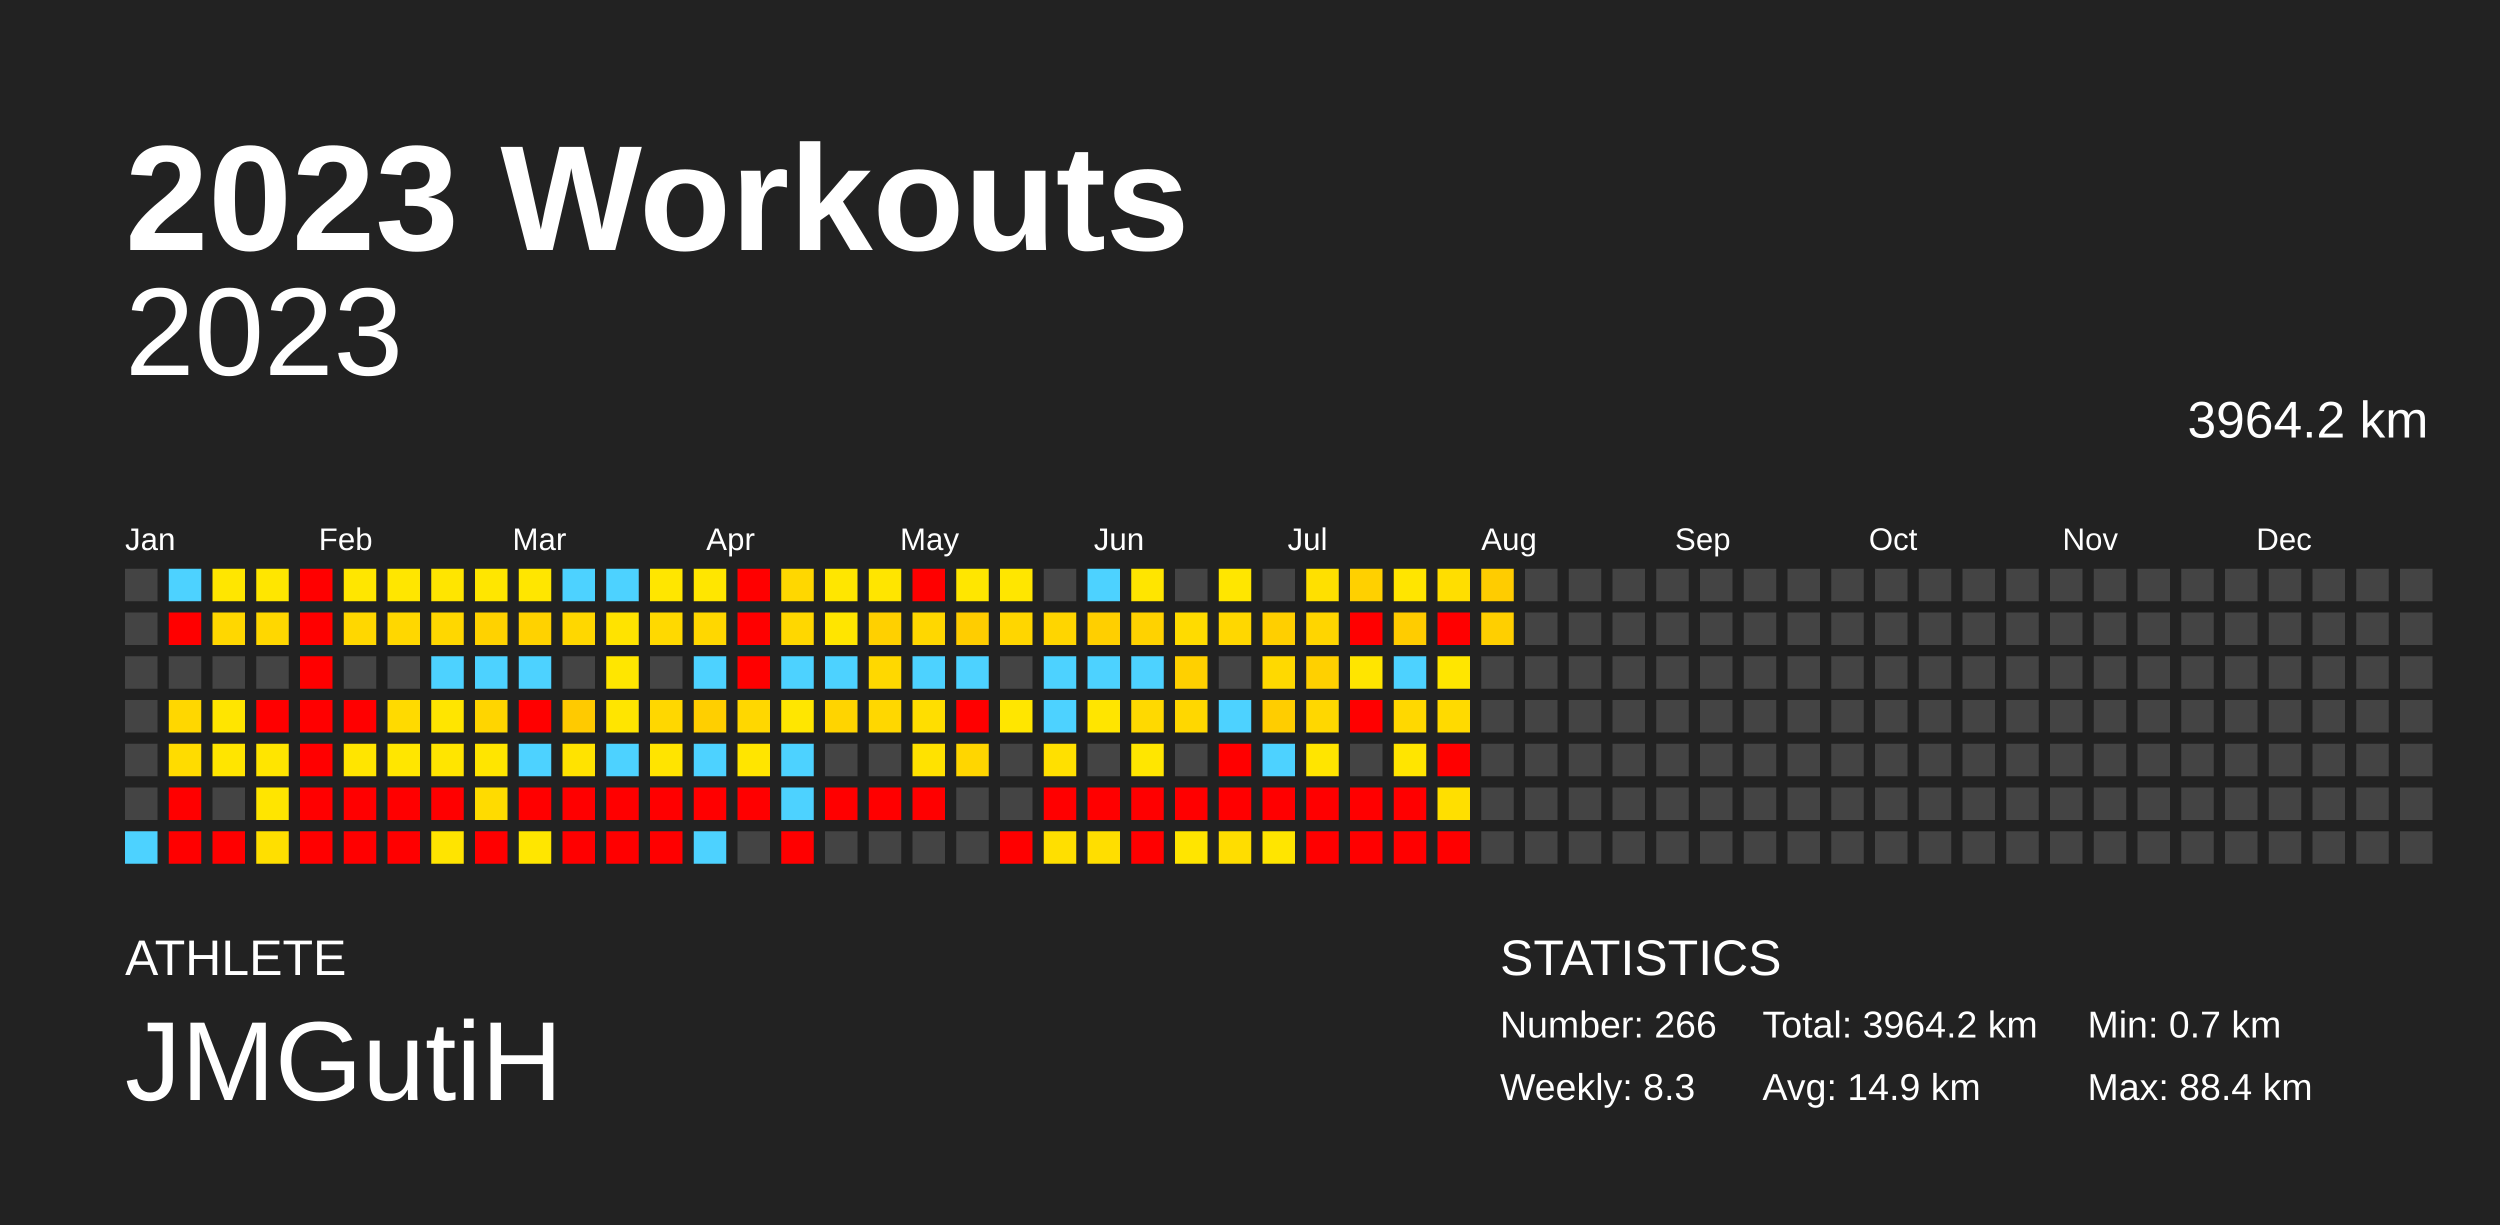
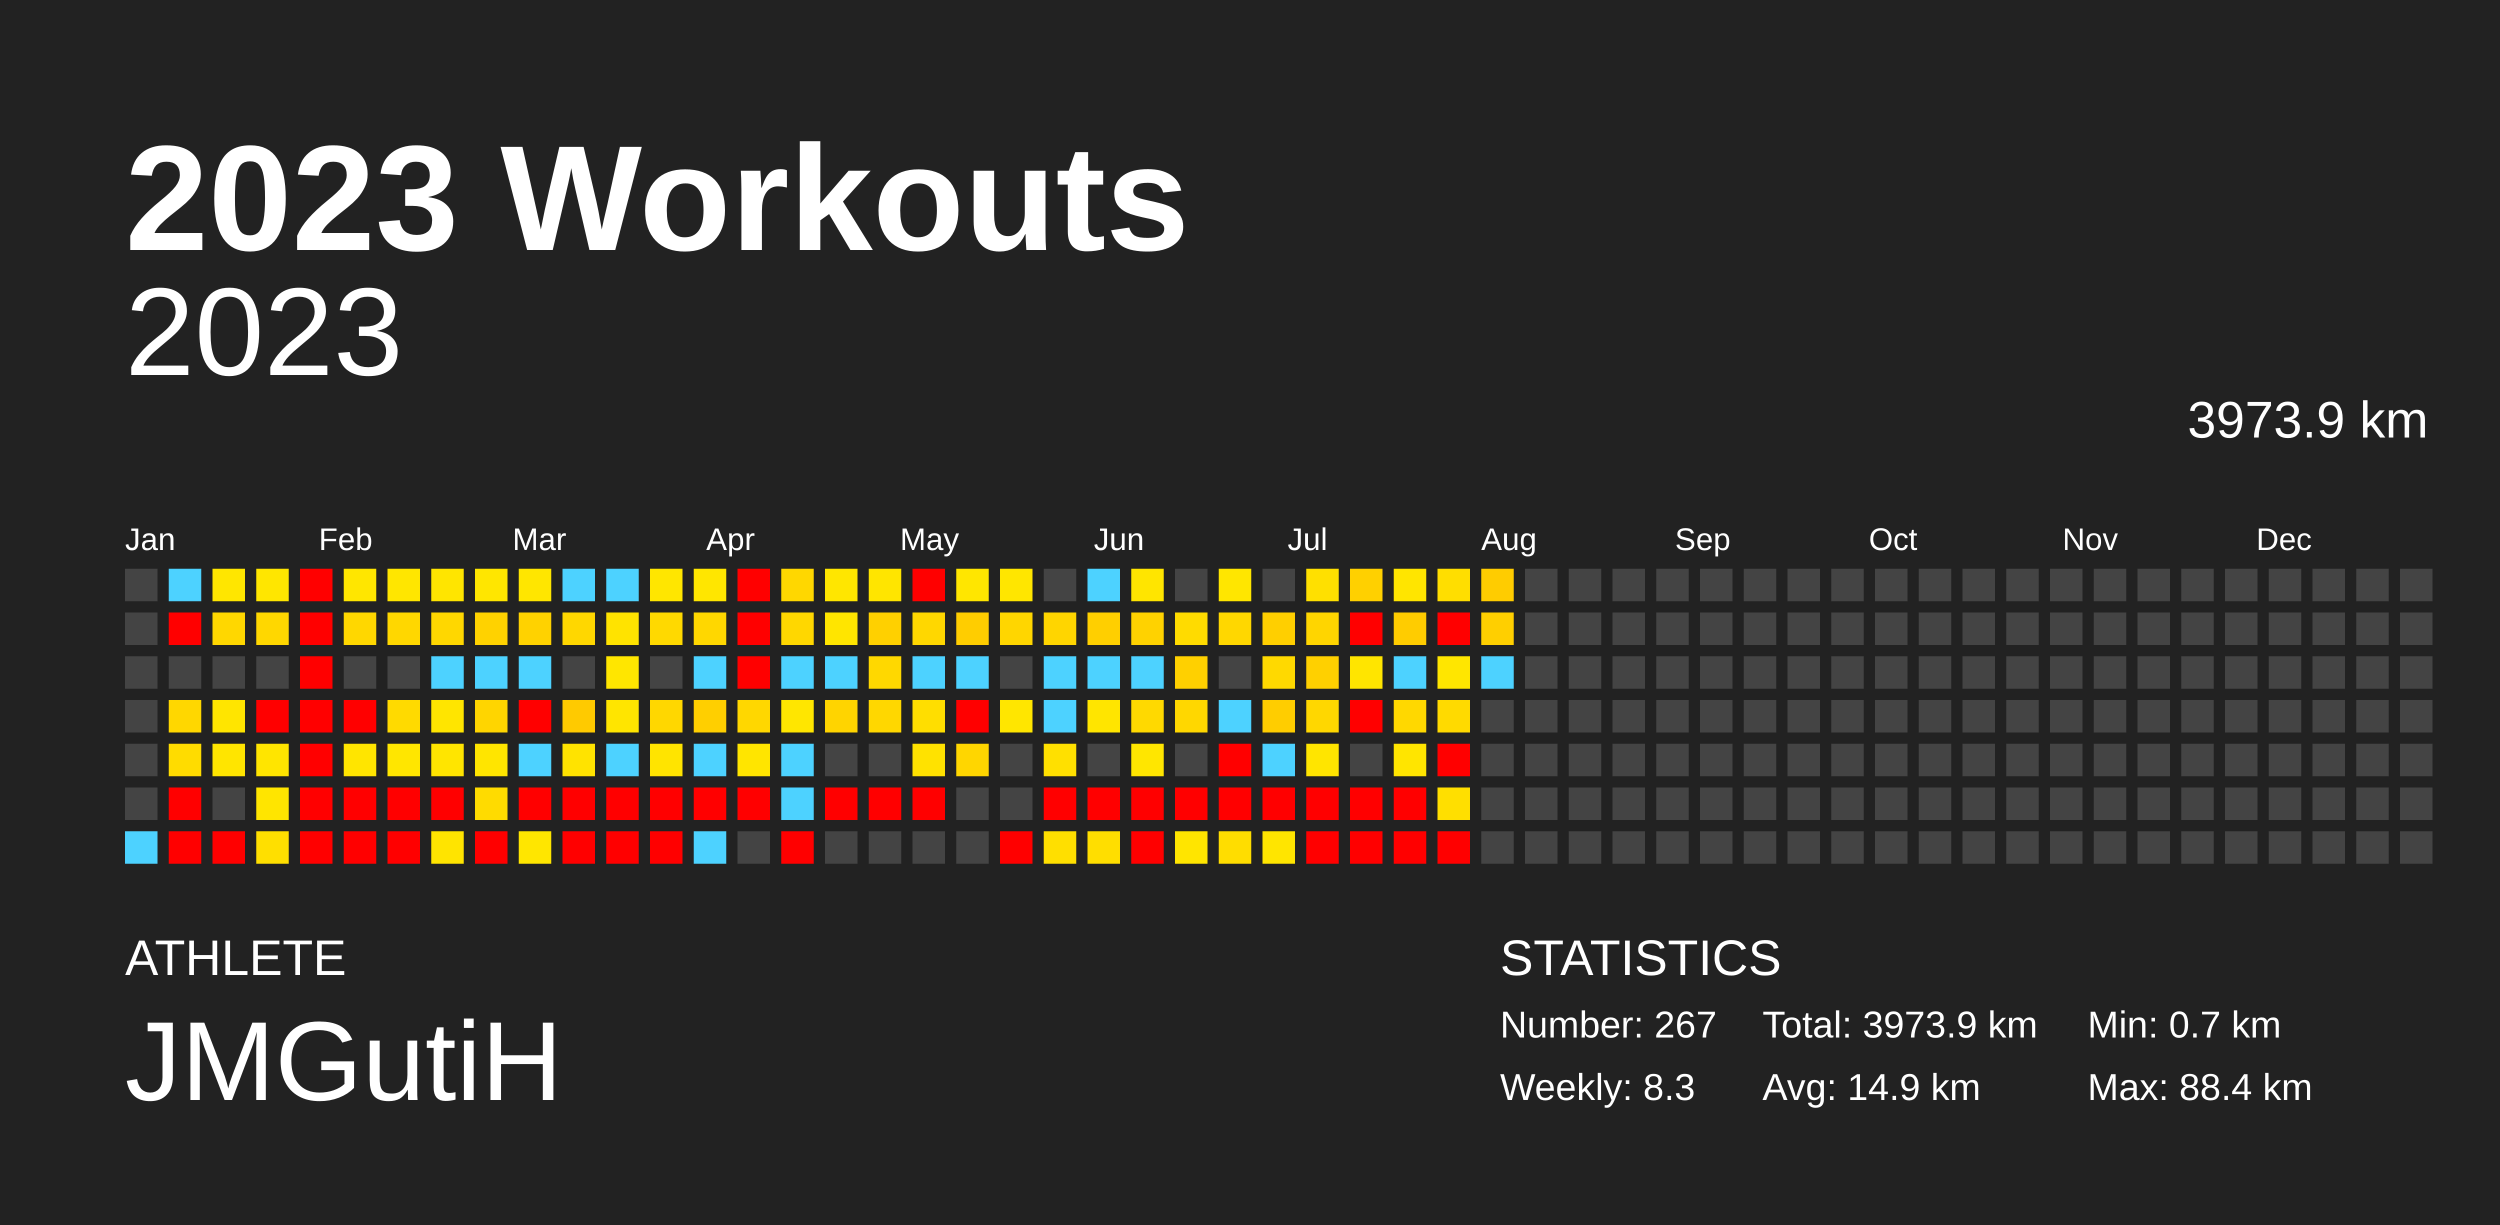
<svg xmlns="http://www.w3.org/2000/svg" baseProfile="full" height="98mm" version="1.1" viewBox="0,0,200,98" width="200mm">
  <defs />
  <rect fill="#222222" height="98" width="200" x="0" y="0" />
  <text fill="#FFFFFF" style="font-size:12px; font-family:Arial; font-weight:bold;" x="10" y="20">2023 Workouts</text>
  <text fill="#FFFFFF" style="font-size:4px; font-family:Arial" x="10" y="78">ATHLETE</text>
  <text fill="#FFFFFF" style="font-size:9px; font-family:Arial" x="10" y="88">JMGutiH</text>
  <text fill="#FFFFFF" style="font-size:4px; font-family:Arial" x="120" y="78">STATISTICS</text>
-   <text fill="#FFFFFF" style="font-size:3px; font-family:Arial" x="120" y="83">Number: 266</text>
+   <text fill="#FFFFFF" style="font-size:3px; font-family:Arial" x="120" y="83">Number: 267</text>
  <text fill="#FFFFFF" style="font-size:3px; font-family:Arial" x="120" y="88">Weekly: 8.3</text>
-   <text fill="#FFFFFF" style="font-size:3px; font-family:Arial" x="141" y="83">Total: 3964.2 km</text>
+   <text fill="#FFFFFF" style="font-size:3px; font-family:Arial" x="141" y="83">Total: 3973.9 km</text>
  <text fill="#FFFFFF" style="font-size:3px; font-family:Arial" x="141" y="88">Avg: 14.9 km</text>
  <text fill="#FFFFFF" style="font-size:3px; font-family:Arial" x="167" y="83">Min: 0.7 km</text>
  <text fill="#FFFFFF" style="font-size:3px; font-family:Arial" x="167" y="88">Max: 88.4 km</text>
  <text alignment-baseline="hanging" fill="#FFFFFF" style="font-size:10.0px; font-family:Arial;" x="10" y="30">2023</text>
-   <text alignment-baseline="hanging" fill="#FFFFFF" style="font-size:4.125px; font-family:Arial;" x="175" y="35">3964.2 km</text>
+   <text alignment-baseline="hanging" fill="#FFFFFF" style="font-size:4.125px; font-family:Arial;" x="175" y="35">3973.9 km</text>
  <text fill="#FFFFFF" style="font-size:2.5px; font-family:Arial" x="10.0" y="44">Jan</text>
  <text fill="#FFFFFF" style="font-size:2.5px; font-family:Arial" x="25.5" y="44">Feb</text>
  <text fill="#FFFFFF" style="font-size:2.5px; font-family:Arial" x="41.0" y="44">Mar</text>
  <text fill="#FFFFFF" style="font-size:2.5px; font-family:Arial" x="56.5" y="44">Apr</text>
  <text fill="#FFFFFF" style="font-size:2.5px; font-family:Arial" x="72.0" y="44">May</text>
  <text fill="#FFFFFF" style="font-size:2.5px; font-family:Arial" x="87.5" y="44">Jun</text>
  <text fill="#FFFFFF" style="font-size:2.5px; font-family:Arial" x="103.0" y="44">Jul</text>
  <text fill="#FFFFFF" style="font-size:2.5px; font-family:Arial" x="118.5" y="44">Aug</text>
  <text fill="#FFFFFF" style="font-size:2.5px; font-family:Arial" x="134.0" y="44">Sep</text>
  <text fill="#FFFFFF" style="font-size:2.5px; font-family:Arial" x="149.5" y="44">Oct</text>
  <text fill="#FFFFFF" style="font-size:2.5px; font-family:Arial" x="165.0" y="44">Nov</text>
  <text fill="#FFFFFF" style="font-size:2.5px; font-family:Arial" x="180.5" y="44">Dec</text>
  <rect fill="#444444" height="2.6" width="2.6" x="10.0" y="45.5" />
  <rect fill="#444444" height="2.6" width="2.6" x="10.0" y="49.0" />
  <rect fill="#444444" height="2.6" width="2.6" x="10.0" y="52.5" />
  <rect fill="#444444" height="2.6" width="2.6" x="10.0" y="56.0" />
  <rect fill="#444444" height="2.6" width="2.6" x="10.0" y="59.5" />
  <rect fill="#444444" height="2.6" width="2.6" x="10.0" y="63.0" />
  <rect fill="#4dd2ff" height="2.6" width="2.6" x="10.0" y="66.5" />
  <rect fill="#4dd2ff" height="2.6" width="2.6" x="13.5" y="45.5" />
  <rect fill="red" height="2.6" width="2.6" x="13.5" y="49.0" />
  <rect fill="#444444" height="2.6" width="2.6" x="13.5" y="52.5" />
  <rect fill="#ffd700" height="2.6" width="2.6" x="13.5" y="56.0" />
  <rect fill="#ffdc00" height="2.6" width="2.6" x="13.5" y="59.5" />
  <rect fill="red" height="2.6" width="2.6" x="13.5" y="63.0" />
  <rect fill="red" height="2.6" width="2.6" x="13.5" y="66.5" />
  <rect fill="#ffe600" height="2.6" width="2.6" x="17.0" y="45.5" />
  <rect fill="#ffd700" height="2.6" width="2.6" x="17.0" y="49.0" />
  <rect fill="#444444" height="2.6" width="2.6" x="17.0" y="52.5" />
  <rect fill="#ffe500" height="2.6" width="2.6" x="17.0" y="56.0" />
  <rect fill="#ffe500" height="2.6" width="2.6" x="17.0" y="59.5" />
  <rect fill="#444444" height="2.6" width="2.6" x="17.0" y="63.0" />
  <rect fill="red" height="2.6" width="2.6" x="17.0" y="66.5" />
  <rect fill="#ffe600" height="2.6" width="2.6" x="20.5" y="45.5" />
  <rect fill="#ffd700" height="2.6" width="2.6" x="20.5" y="49.0" />
  <rect fill="#444444" height="2.6" width="2.6" x="20.5" y="52.5" />
  <rect fill="red" height="2.6" width="2.6" x="20.5" y="56.0" />
  <rect fill="#ffe500" height="2.6" width="2.6" x="20.5" y="59.5" />
  <rect fill="#ffe500" height="2.6" width="2.6" x="20.5" y="63.0" />
  <rect fill="#ffdf00" height="2.6" width="2.6" x="20.5" y="66.5" />
  <rect fill="red" height="2.6" width="2.6" x="24.0" y="45.5" />
  <rect fill="red" height="2.6" width="2.6" x="24.0" y="49.0" />
  <rect fill="red" height="2.6" width="2.6" x="24.0" y="52.5" />
  <rect fill="red" height="2.6" width="2.6" x="24.0" y="56.0" />
  <rect fill="red" height="2.6" width="2.6" x="24.0" y="59.5" />
  <rect fill="red" height="2.6" width="2.6" x="24.0" y="63.0" />
  <rect fill="red" height="2.6" width="2.6" x="24.0" y="66.5" />
  <rect fill="#ffe600" height="2.6" width="2.6" x="27.5" y="45.5" />
  <rect fill="#ffd700" height="2.6" width="2.6" x="27.5" y="49.0" />
  <rect fill="#444444" height="2.6" width="2.6" x="27.5" y="52.5" />
  <rect fill="red" height="2.6" width="2.6" x="27.5" y="56.0" />
  <rect fill="#ffe500" height="2.6" width="2.6" x="27.5" y="59.5" />
  <rect fill="red" height="2.6" width="2.6" x="27.5" y="63.0" />
  <rect fill="red" height="2.6" width="2.6" x="27.5" y="66.5" />
  <rect fill="#ffe600" height="2.6" width="2.6" x="31.0" y="45.5" />
  <rect fill="#ffd700" height="2.6" width="2.6" x="31.0" y="49.0" />
  <rect fill="#444444" height="2.6" width="2.6" x="31.0" y="52.5" />
  <rect fill="#ffda00" height="2.6" width="2.6" x="31.0" y="56.0" />
  <rect fill="#ffe600" height="2.6" width="2.6" x="31.0" y="59.5" />
  <rect fill="red" height="2.6" width="2.6" x="31.0" y="63.0" />
  <rect fill="red" height="2.6" width="2.6" x="31.0" y="66.5" />
  <rect fill="#ffe500" height="2.6" width="2.6" x="34.5" y="45.5" />
  <rect fill="#ffd700" height="2.6" width="2.6" x="34.5" y="49.0" />
  <rect fill="#4dd2ff" height="2.6" width="2.6" x="34.5" y="52.5" />
  <rect fill="#ffe500" height="2.6" width="2.6" x="34.5" y="56.0" />
  <rect fill="#ffe500" height="2.6" width="2.6" x="34.5" y="59.5" />
  <rect fill="red" height="2.6" width="2.6" x="34.5" y="63.0" />
  <rect fill="#ffe400" height="2.6" width="2.6" x="34.5" y="66.5" />
  <rect fill="#ffe600" height="2.6" width="2.6" x="38.0" y="45.5" />
  <rect fill="#ffd200" height="2.6" width="2.6" x="38.0" y="49.0" />
  <rect fill="#4dd2ff" height="2.6" width="2.6" x="38.0" y="52.5" />
  <rect fill="#ffd500" height="2.6" width="2.6" x="38.0" y="56.0" />
  <rect fill="#ffe500" height="2.6" width="2.6" x="38.0" y="59.5" />
  <rect fill="#ffdb00" height="2.6" width="2.6" x="38.0" y="63.0" />
  <rect fill="red" height="2.6" width="2.6" x="38.0" y="66.5" />
  <rect fill="#ffe600" height="2.6" width="2.6" x="41.5" y="45.5" />
  <rect fill="#ffd200" height="2.6" width="2.6" x="41.5" y="49.0" />
  <rect fill="#4dd2ff" height="2.6" width="2.6" x="41.5" y="52.5" />
  <rect fill="red" height="2.6" width="2.6" x="41.5" y="56.0" />
  <rect fill="#4dd2ff" height="2.6" width="2.6" x="41.5" y="59.5" />
  <rect fill="red" height="2.6" width="2.6" x="41.5" y="63.0" />
  <rect fill="#ffe600" height="2.6" width="2.6" x="41.5" y="66.5" />
  <rect fill="#4dd2ff" height="2.6" width="2.6" x="45.0" y="45.5" />
  <rect fill="#ffd700" height="2.6" width="2.6" x="45.0" y="49.0" />
  <rect fill="#444444" height="2.6" width="2.6" x="45.0" y="52.5" />
  <rect fill="#ffca00" height="2.6" width="2.6" x="45.0" y="56.0" />
  <rect fill="#ffe300" height="2.6" width="2.6" x="45.0" y="59.5" />
  <rect fill="red" height="2.6" width="2.6" x="45.0" y="63.0" />
  <rect fill="red" height="2.6" width="2.6" x="45.0" y="66.5" />
  <rect fill="#4dd2ff" height="2.6" width="2.6" x="48.5" y="45.5" />
  <rect fill="#ffe300" height="2.6" width="2.6" x="48.5" y="49.0" />
  <rect fill="#ffe600" height="2.6" width="2.6" x="48.5" y="52.5" />
  <rect fill="#ffe500" height="2.6" width="2.6" x="48.5" y="56.0" />
  <rect fill="#4dd2ff" height="2.6" width="2.6" x="48.5" y="59.5" />
  <rect fill="red" height="2.6" width="2.6" x="48.5" y="63.0" />
  <rect fill="red" height="2.6" width="2.6" x="48.5" y="66.5" />
  <rect fill="#ffe600" height="2.6" width="2.6" x="52.0" y="45.5" />
  <rect fill="#ffd900" height="2.6" width="2.6" x="52.0" y="49.0" />
  <rect fill="#444444" height="2.6" width="2.6" x="52.0" y="52.5" />
  <rect fill="#ffd700" height="2.6" width="2.6" x="52.0" y="56.0" />
  <rect fill="#ffe400" height="2.6" width="2.6" x="52.0" y="59.5" />
  <rect fill="red" height="2.6" width="2.6" x="52.0" y="63.0" />
  <rect fill="red" height="2.6" width="2.6" x="52.0" y="66.5" />
  <rect fill="#ffe600" height="2.6" width="2.6" x="55.5" y="45.5" />
  <rect fill="#ffd700" height="2.6" width="2.6" x="55.5" y="49.0" />
  <rect fill="#4dd2ff" height="2.6" width="2.6" x="55.5" y="52.5" />
  <rect fill="#ffcf00" height="2.6" width="2.6" x="55.5" y="56.0" />
  <rect fill="#4dd2ff" height="2.6" width="2.6" x="55.5" y="59.5" />
  <rect fill="red" height="2.6" width="2.6" x="55.5" y="63.0" />
  <rect fill="#4dd2ff" height="2.6" width="2.6" x="55.5" y="66.5" />
  <rect fill="red" height="2.6" width="2.6" x="59.0" y="45.5" />
  <rect fill="red" height="2.6" width="2.6" x="59.0" y="49.0" />
  <rect fill="red" height="2.6" width="2.6" x="59.0" y="52.5" />
  <rect fill="#ffd700" height="2.6" width="2.6" x="59.0" y="56.0" />
  <rect fill="#ffe500" height="2.6" width="2.6" x="59.0" y="59.5" />
  <rect fill="red" height="2.6" width="2.6" x="59.0" y="63.0" />
  <rect fill="#444444" height="2.6" width="2.6" x="59.0" y="66.5" />
  <rect fill="#ffd700" height="2.6" width="2.6" x="62.5" y="45.5" />
  <rect fill="#ffd700" height="2.6" width="2.6" x="62.5" y="49.0" />
  <rect fill="#4dd2ff" height="2.6" width="2.6" x="62.5" y="52.5" />
  <rect fill="#ffe600" height="2.6" width="2.6" x="62.5" y="56.0" />
  <rect fill="#4dd2ff" height="2.6" width="2.6" x="62.5" y="59.5" />
  <rect fill="#4dd2ff" height="2.6" width="2.6" x="62.5" y="63.0" />
  <rect fill="red" height="2.6" width="2.6" x="62.5" y="66.5" />
  <rect fill="#ffe600" height="2.6" width="2.6" x="66.0" y="45.5" />
  <rect fill="#ffe500" height="2.6" width="2.6" x="66.0" y="49.0" />
  <rect fill="#4dd2ff" height="2.6" width="2.6" x="66.0" y="52.5" />
  <rect fill="#ffd400" height="2.6" width="2.6" x="66.0" y="56.0" />
  <rect fill="#444444" height="2.6" width="2.6" x="66.0" y="59.5" />
  <rect fill="red" height="2.6" width="2.6" x="66.0" y="63.0" />
  <rect fill="#444444" height="2.6" width="2.6" x="66.0" y="66.5" />
  <rect fill="#ffe500" height="2.6" width="2.6" x="69.5" y="45.5" />
  <rect fill="#ffd000" height="2.6" width="2.6" x="69.5" y="49.0" />
  <rect fill="#ffd800" height="2.6" width="2.6" x="69.5" y="52.5" />
  <rect fill="#ffd700" height="2.6" width="2.6" x="69.5" y="56.0" />
  <rect fill="#444444" height="2.6" width="2.6" x="69.5" y="59.5" />
  <rect fill="red" height="2.6" width="2.6" x="69.5" y="63.0" />
  <rect fill="#444444" height="2.6" width="2.6" x="69.5" y="66.5" />
  <rect fill="red" height="2.6" width="2.6" x="73.0" y="45.5" />
  <rect fill="#ffd700" height="2.6" width="2.6" x="73.0" y="49.0" />
  <rect fill="#4dd2ff" height="2.6" width="2.6" x="73.0" y="52.5" />
  <rect fill="#ffde00" height="2.6" width="2.6" x="73.0" y="56.0" />
  <rect fill="#ffe200" height="2.6" width="2.6" x="73.0" y="59.5" />
  <rect fill="red" height="2.6" width="2.6" x="73.0" y="63.0" />
  <rect fill="#444444" height="2.6" width="2.6" x="73.0" y="66.5" />
  <rect fill="#ffe600" height="2.6" width="2.6" x="76.5" y="45.5" />
  <rect fill="#ffcd00" height="2.6" width="2.6" x="76.5" y="49.0" />
  <rect fill="#4dd2ff" height="2.6" width="2.6" x="76.5" y="52.5" />
  <rect fill="red" height="2.6" width="2.6" x="76.5" y="56.0" />
  <rect fill="#ffd600" height="2.6" width="2.6" x="76.5" y="59.5" />
  <rect fill="#444444" height="2.6" width="2.6" x="76.5" y="63.0" />
  <rect fill="#444444" height="2.6" width="2.6" x="76.5" y="66.5" />
  <rect fill="#ffe600" height="2.6" width="2.6" x="80.0" y="45.5" />
  <rect fill="#ffd600" height="2.6" width="2.6" x="80.0" y="49.0" />
  <rect fill="#444444" height="2.6" width="2.6" x="80.0" y="52.5" />
  <rect fill="#ffe600" height="2.6" width="2.6" x="80.0" y="56.0" />
  <rect fill="#444444" height="2.6" width="2.6" x="80.0" y="59.5" />
  <rect fill="#444444" height="2.6" width="2.6" x="80.0" y="63.0" />
  <rect fill="red" height="2.6" width="2.6" x="80.0" y="66.5" />
  <rect fill="#444444" height="2.6" width="2.6" x="83.5" y="45.5" />
  <rect fill="#ffd500" height="2.6" width="2.6" x="83.5" y="49.0" />
  <rect fill="#4dd2ff" height="2.6" width="2.6" x="83.5" y="52.5" />
  <rect fill="#4dd2ff" height="2.6" width="2.6" x="83.5" y="56.0" />
  <rect fill="#ffe000" height="2.6" width="2.6" x="83.5" y="59.5" />
  <rect fill="red" height="2.6" width="2.6" x="83.5" y="63.0" />
  <rect fill="#ffdf00" height="2.6" width="2.6" x="83.5" y="66.5" />
  <rect fill="#4dd2ff" height="2.6" width="2.6" x="87.0" y="45.5" />
  <rect fill="#ffcf00" height="2.6" width="2.6" x="87.0" y="49.0" />
  <rect fill="#4dd2ff" height="2.6" width="2.6" x="87.0" y="52.5" />
  <rect fill="#ffe500" height="2.6" width="2.6" x="87.0" y="56.0" />
  <rect fill="#444444" height="2.6" width="2.6" x="87.0" y="59.5" />
  <rect fill="red" height="2.6" width="2.6" x="87.0" y="63.0" />
  <rect fill="#ffde00" height="2.6" width="2.6" x="87.0" y="66.5" />
  <rect fill="#ffe500" height="2.6" width="2.6" x="90.5" y="45.5" />
  <rect fill="#ffd200" height="2.6" width="2.6" x="90.5" y="49.0" />
  <rect fill="#4dd2ff" height="2.6" width="2.6" x="90.5" y="52.5" />
  <rect fill="#ffd900" height="2.6" width="2.6" x="90.5" y="56.0" />
  <rect fill="#ffe600" height="2.6" width="2.6" x="90.5" y="59.5" />
  <rect fill="red" height="2.6" width="2.6" x="90.5" y="63.0" />
  <rect fill="red" height="2.6" width="2.6" x="90.5" y="66.5" />
  <rect fill="#444444" height="2.6" width="2.6" x="94.0" y="45.5" />
  <rect fill="#ffdb00" height="2.6" width="2.6" x="94.0" y="49.0" />
  <rect fill="#ffd000" height="2.6" width="2.6" x="94.0" y="52.5" />
  <rect fill="#ffd700" height="2.6" width="2.6" x="94.0" y="56.0" />
  <rect fill="#444444" height="2.6" width="2.6" x="94.0" y="59.5" />
  <rect fill="red" height="2.6" width="2.6" x="94.0" y="63.0" />
  <rect fill="#ffe500" height="2.6" width="2.6" x="94.0" y="66.5" />
  <rect fill="#ffe600" height="2.6" width="2.6" x="97.5" y="45.5" />
  <rect fill="#ffd700" height="2.6" width="2.6" x="97.5" y="49.0" />
  <rect fill="#444444" height="2.6" width="2.6" x="97.5" y="52.5" />
  <rect fill="#4dd2ff" height="2.6" width="2.6" x="97.5" y="56.0" />
  <rect fill="red" height="2.6" width="2.6" x="97.5" y="59.5" />
  <rect fill="red" height="2.6" width="2.6" x="97.5" y="63.0" />
  <rect fill="#ffdd00" height="2.6" width="2.6" x="97.5" y="66.5" />
  <rect fill="#444444" height="2.6" width="2.6" x="101.0" y="45.5" />
  <rect fill="#ffcf00" height="2.6" width="2.6" x="101.0" y="49.0" />
  <rect fill="#ffd900" height="2.6" width="2.6" x="101.0" y="52.5" />
  <rect fill="#ffcd00" height="2.6" width="2.6" x="101.0" y="56.0" />
  <rect fill="#4dd2ff" height="2.6" width="2.6" x="101.0" y="59.5" />
  <rect fill="red" height="2.6" width="2.6" x="101.0" y="63.0" />
  <rect fill="#ffe500" height="2.6" width="2.6" x="101.0" y="66.5" />
  <rect fill="#ffe000" height="2.6" width="2.6" x="104.5" y="45.5" />
  <rect fill="#ffd500" height="2.6" width="2.6" x="104.5" y="49.0" />
  <rect fill="#ffd000" height="2.6" width="2.6" x="104.5" y="52.5" />
  <rect fill="#ffd700" height="2.6" width="2.6" x="104.5" y="56.0" />
  <rect fill="#ffe500" height="2.6" width="2.6" x="104.5" y="59.5" />
  <rect fill="red" height="2.6" width="2.6" x="104.5" y="63.0" />
  <rect fill="red" height="2.6" width="2.6" x="104.5" y="66.5" />
  <rect fill="#ffd000" height="2.6" width="2.6" x="108.0" y="45.5" />
  <rect fill="red" height="2.6" width="2.6" x="108.0" y="49.0" />
  <rect fill="#ffe500" height="2.6" width="2.6" x="108.0" y="52.5" />
  <rect fill="red" height="2.6" width="2.6" x="108.0" y="56.0" />
  <rect fill="#444444" height="2.6" width="2.6" x="108.0" y="59.5" />
  <rect fill="red" height="2.6" width="2.6" x="108.0" y="63.0" />
  <rect fill="red" height="2.6" width="2.6" x="108.0" y="66.5" />
  <rect fill="#ffe500" height="2.6" width="2.6" x="111.5" y="45.5" />
  <rect fill="#ffcc00" height="2.6" width="2.6" x="111.5" y="49.0" />
  <rect fill="#4dd2ff" height="2.6" width="2.6" x="111.5" y="52.5" />
  <rect fill="#ffd800" height="2.6" width="2.6" x="111.5" y="56.0" />
  <rect fill="#ffe500" height="2.6" width="2.6" x="111.5" y="59.5" />
  <rect fill="red" height="2.6" width="2.6" x="111.5" y="63.0" />
  <rect fill="red" height="2.6" width="2.6" x="111.5" y="66.5" />
  <rect fill="#ffde00" height="2.6" width="2.6" x="115.0" y="45.5" />
  <rect fill="red" height="2.6" width="2.6" x="115.0" y="49.0" />
  <rect fill="#ffe600" height="2.6" width="2.6" x="115.0" y="52.5" />
  <rect fill="#ffda00" height="2.6" width="2.6" x="115.0" y="56.0" />
  <rect fill="red" height="2.6" width="2.6" x="115.0" y="59.5" />
  <rect fill="#ffdf00" height="2.6" width="2.6" x="115.0" y="63.0" />
  <rect fill="red" height="2.6" width="2.6" x="115.0" y="66.5" />
  <rect fill="#ffcc00" height="2.6" width="2.6" x="118.5" y="45.5" />
  <rect fill="#ffcf00" height="2.6" width="2.6" x="118.5" y="49.0" />
-   <rect fill="#444444" height="2.6" width="2.6" x="118.5" y="52.5" />
+   <rect fill="#4dd2ff" height="2.6" width="2.6" x="118.5" y="52.5" />
  <rect fill="#444444" height="2.6" width="2.6" x="118.5" y="56.0" />
  <rect fill="#444444" height="2.6" width="2.6" x="118.5" y="59.5" />
  <rect fill="#444444" height="2.6" width="2.6" x="118.5" y="63.0" />
  <rect fill="#444444" height="2.6" width="2.6" x="118.5" y="66.5" />
  <rect fill="#444444" height="2.6" width="2.6" x="122.0" y="45.5" />
  <rect fill="#444444" height="2.6" width="2.6" x="122.0" y="49.0" />
  <rect fill="#444444" height="2.6" width="2.6" x="122.0" y="52.5" />
  <rect fill="#444444" height="2.6" width="2.6" x="122.0" y="56.0" />
  <rect fill="#444444" height="2.6" width="2.6" x="122.0" y="59.5" />
  <rect fill="#444444" height="2.6" width="2.6" x="122.0" y="63.0" />
  <rect fill="#444444" height="2.6" width="2.6" x="122.0" y="66.5" />
  <rect fill="#444444" height="2.6" width="2.6" x="125.5" y="45.5" />
  <rect fill="#444444" height="2.6" width="2.6" x="125.5" y="49.0" />
  <rect fill="#444444" height="2.6" width="2.6" x="125.5" y="52.5" />
  <rect fill="#444444" height="2.6" width="2.6" x="125.5" y="56.0" />
  <rect fill="#444444" height="2.6" width="2.6" x="125.5" y="59.5" />
  <rect fill="#444444" height="2.6" width="2.6" x="125.5" y="63.0" />
  <rect fill="#444444" height="2.6" width="2.6" x="125.5" y="66.5" />
  <rect fill="#444444" height="2.6" width="2.6" x="129.0" y="45.5" />
  <rect fill="#444444" height="2.6" width="2.6" x="129.0" y="49.0" />
  <rect fill="#444444" height="2.6" width="2.6" x="129.0" y="52.5" />
  <rect fill="#444444" height="2.6" width="2.6" x="129.0" y="56.0" />
  <rect fill="#444444" height="2.6" width="2.6" x="129.0" y="59.5" />
  <rect fill="#444444" height="2.6" width="2.6" x="129.0" y="63.0" />
  <rect fill="#444444" height="2.6" width="2.6" x="129.0" y="66.5" />
  <rect fill="#444444" height="2.6" width="2.6" x="132.5" y="45.5" />
  <rect fill="#444444" height="2.6" width="2.6" x="132.5" y="49.0" />
  <rect fill="#444444" height="2.6" width="2.6" x="132.5" y="52.5" />
  <rect fill="#444444" height="2.6" width="2.6" x="132.5" y="56.0" />
  <rect fill="#444444" height="2.6" width="2.6" x="132.5" y="59.5" />
  <rect fill="#444444" height="2.6" width="2.6" x="132.5" y="63.0" />
  <rect fill="#444444" height="2.6" width="2.6" x="132.5" y="66.5" />
  <rect fill="#444444" height="2.6" width="2.6" x="136.0" y="45.5" />
  <rect fill="#444444" height="2.6" width="2.6" x="136.0" y="49.0" />
  <rect fill="#444444" height="2.6" width="2.6" x="136.0" y="52.5" />
  <rect fill="#444444" height="2.6" width="2.6" x="136.0" y="56.0" />
  <rect fill="#444444" height="2.6" width="2.6" x="136.0" y="59.5" />
  <rect fill="#444444" height="2.6" width="2.6" x="136.0" y="63.0" />
  <rect fill="#444444" height="2.6" width="2.6" x="136.0" y="66.5" />
  <rect fill="#444444" height="2.6" width="2.6" x="139.5" y="45.5" />
  <rect fill="#444444" height="2.6" width="2.6" x="139.5" y="49.0" />
  <rect fill="#444444" height="2.6" width="2.6" x="139.5" y="52.5" />
  <rect fill="#444444" height="2.6" width="2.6" x="139.5" y="56.0" />
  <rect fill="#444444" height="2.6" width="2.6" x="139.5" y="59.5" />
  <rect fill="#444444" height="2.6" width="2.6" x="139.5" y="63.0" />
  <rect fill="#444444" height="2.6" width="2.6" x="139.5" y="66.5" />
  <rect fill="#444444" height="2.6" width="2.6" x="143.0" y="45.5" />
  <rect fill="#444444" height="2.6" width="2.6" x="143.0" y="49.0" />
  <rect fill="#444444" height="2.6" width="2.6" x="143.0" y="52.5" />
  <rect fill="#444444" height="2.6" width="2.6" x="143.0" y="56.0" />
  <rect fill="#444444" height="2.6" width="2.6" x="143.0" y="59.5" />
  <rect fill="#444444" height="2.6" width="2.6" x="143.0" y="63.0" />
  <rect fill="#444444" height="2.6" width="2.6" x="143.0" y="66.5" />
  <rect fill="#444444" height="2.6" width="2.6" x="146.5" y="45.5" />
  <rect fill="#444444" height="2.6" width="2.6" x="146.5" y="49.0" />
  <rect fill="#444444" height="2.6" width="2.6" x="146.5" y="52.5" />
  <rect fill="#444444" height="2.6" width="2.6" x="146.5" y="56.0" />
  <rect fill="#444444" height="2.6" width="2.6" x="146.5" y="59.5" />
  <rect fill="#444444" height="2.6" width="2.6" x="146.5" y="63.0" />
  <rect fill="#444444" height="2.6" width="2.6" x="146.5" y="66.5" />
  <rect fill="#444444" height="2.6" width="2.6" x="150.0" y="45.5" />
  <rect fill="#444444" height="2.6" width="2.6" x="150.0" y="49.0" />
  <rect fill="#444444" height="2.6" width="2.6" x="150.0" y="52.5" />
  <rect fill="#444444" height="2.6" width="2.6" x="150.0" y="56.0" />
  <rect fill="#444444" height="2.6" width="2.6" x="150.0" y="59.5" />
  <rect fill="#444444" height="2.6" width="2.6" x="150.0" y="63.0" />
  <rect fill="#444444" height="2.6" width="2.6" x="150.0" y="66.5" />
  <rect fill="#444444" height="2.6" width="2.6" x="153.5" y="45.5" />
  <rect fill="#444444" height="2.6" width="2.6" x="153.5" y="49.0" />
  <rect fill="#444444" height="2.6" width="2.6" x="153.5" y="52.5" />
  <rect fill="#444444" height="2.6" width="2.6" x="153.5" y="56.0" />
  <rect fill="#444444" height="2.6" width="2.6" x="153.5" y="59.5" />
  <rect fill="#444444" height="2.6" width="2.6" x="153.5" y="63.0" />
  <rect fill="#444444" height="2.6" width="2.6" x="153.5" y="66.5" />
  <rect fill="#444444" height="2.6" width="2.6" x="157.0" y="45.5" />
  <rect fill="#444444" height="2.6" width="2.6" x="157.0" y="49.0" />
  <rect fill="#444444" height="2.6" width="2.6" x="157.0" y="52.5" />
  <rect fill="#444444" height="2.6" width="2.6" x="157.0" y="56.0" />
  <rect fill="#444444" height="2.6" width="2.6" x="157.0" y="59.5" />
  <rect fill="#444444" height="2.6" width="2.6" x="157.0" y="63.0" />
  <rect fill="#444444" height="2.6" width="2.6" x="157.0" y="66.5" />
  <rect fill="#444444" height="2.6" width="2.6" x="160.5" y="45.5" />
  <rect fill="#444444" height="2.6" width="2.6" x="160.5" y="49.0" />
  <rect fill="#444444" height="2.6" width="2.6" x="160.5" y="52.5" />
  <rect fill="#444444" height="2.6" width="2.6" x="160.5" y="56.0" />
  <rect fill="#444444" height="2.6" width="2.6" x="160.5" y="59.5" />
  <rect fill="#444444" height="2.6" width="2.6" x="160.5" y="63.0" />
  <rect fill="#444444" height="2.6" width="2.6" x="160.5" y="66.5" />
  <rect fill="#444444" height="2.6" width="2.6" x="164.0" y="45.5" />
  <rect fill="#444444" height="2.6" width="2.6" x="164.0" y="49.0" />
  <rect fill="#444444" height="2.6" width="2.6" x="164.0" y="52.5" />
  <rect fill="#444444" height="2.6" width="2.6" x="164.0" y="56.0" />
  <rect fill="#444444" height="2.6" width="2.6" x="164.0" y="59.5" />
  <rect fill="#444444" height="2.6" width="2.6" x="164.0" y="63.0" />
  <rect fill="#444444" height="2.6" width="2.6" x="164.0" y="66.5" />
  <rect fill="#444444" height="2.6" width="2.6" x="167.5" y="45.5" />
  <rect fill="#444444" height="2.6" width="2.6" x="167.5" y="49.0" />
  <rect fill="#444444" height="2.6" width="2.6" x="167.5" y="52.5" />
  <rect fill="#444444" height="2.6" width="2.6" x="167.5" y="56.0" />
  <rect fill="#444444" height="2.6" width="2.6" x="167.5" y="59.5" />
  <rect fill="#444444" height="2.6" width="2.6" x="167.5" y="63.0" />
  <rect fill="#444444" height="2.6" width="2.6" x="167.5" y="66.5" />
  <rect fill="#444444" height="2.6" width="2.6" x="171.0" y="45.5" />
  <rect fill="#444444" height="2.6" width="2.6" x="171.0" y="49.0" />
  <rect fill="#444444" height="2.6" width="2.6" x="171.0" y="52.5" />
  <rect fill="#444444" height="2.6" width="2.6" x="171.0" y="56.0" />
  <rect fill="#444444" height="2.6" width="2.6" x="171.0" y="59.5" />
  <rect fill="#444444" height="2.6" width="2.6" x="171.0" y="63.0" />
  <rect fill="#444444" height="2.6" width="2.6" x="171.0" y="66.5" />
  <rect fill="#444444" height="2.6" width="2.6" x="174.5" y="45.5" />
  <rect fill="#444444" height="2.6" width="2.6" x="174.5" y="49.0" />
  <rect fill="#444444" height="2.6" width="2.6" x="174.5" y="52.5" />
  <rect fill="#444444" height="2.6" width="2.6" x="174.5" y="56.0" />
  <rect fill="#444444" height="2.6" width="2.6" x="174.5" y="59.5" />
  <rect fill="#444444" height="2.6" width="2.6" x="174.5" y="63.0" />
  <rect fill="#444444" height="2.6" width="2.6" x="174.5" y="66.5" />
  <rect fill="#444444" height="2.6" width="2.6" x="178.0" y="45.5" />
  <rect fill="#444444" height="2.6" width="2.6" x="178.0" y="49.0" />
  <rect fill="#444444" height="2.6" width="2.6" x="178.0" y="52.5" />
  <rect fill="#444444" height="2.6" width="2.6" x="178.0" y="56.0" />
  <rect fill="#444444" height="2.6" width="2.6" x="178.0" y="59.5" />
  <rect fill="#444444" height="2.6" width="2.6" x="178.0" y="63.0" />
  <rect fill="#444444" height="2.6" width="2.6" x="178.0" y="66.5" />
  <rect fill="#444444" height="2.6" width="2.6" x="181.5" y="45.5" />
  <rect fill="#444444" height="2.6" width="2.6" x="181.5" y="49.0" />
  <rect fill="#444444" height="2.6" width="2.6" x="181.5" y="52.5" />
  <rect fill="#444444" height="2.6" width="2.6" x="181.5" y="56.0" />
  <rect fill="#444444" height="2.6" width="2.6" x="181.5" y="59.5" />
  <rect fill="#444444" height="2.6" width="2.6" x="181.5" y="63.0" />
  <rect fill="#444444" height="2.6" width="2.6" x="181.5" y="66.5" />
  <rect fill="#444444" height="2.6" width="2.6" x="185.0" y="45.5" />
  <rect fill="#444444" height="2.6" width="2.6" x="185.0" y="49.0" />
  <rect fill="#444444" height="2.6" width="2.6" x="185.0" y="52.5" />
  <rect fill="#444444" height="2.6" width="2.6" x="185.0" y="56.0" />
  <rect fill="#444444" height="2.6" width="2.6" x="185.0" y="59.5" />
  <rect fill="#444444" height="2.6" width="2.6" x="185.0" y="63.0" />
  <rect fill="#444444" height="2.6" width="2.6" x="185.0" y="66.5" />
  <rect fill="#444444" height="2.6" width="2.6" x="188.5" y="45.5" />
  <rect fill="#444444" height="2.6" width="2.6" x="188.5" y="49.0" />
  <rect fill="#444444" height="2.6" width="2.6" x="188.5" y="52.5" />
  <rect fill="#444444" height="2.6" width="2.6" x="188.5" y="56.0" />
  <rect fill="#444444" height="2.6" width="2.6" x="188.5" y="59.5" />
  <rect fill="#444444" height="2.6" width="2.6" x="188.5" y="63.0" />
  <rect fill="#444444" height="2.6" width="2.6" x="188.5" y="66.5" />
  <rect fill="#444444" height="2.6" width="2.6" x="192.0" y="45.5" />
  <rect fill="#444444" height="2.6" width="2.6" x="192.0" y="49.0" />
  <rect fill="#444444" height="2.6" width="2.6" x="192.0" y="52.5" />
  <rect fill="#444444" height="2.6" width="2.6" x="192.0" y="56.0" />
  <rect fill="#444444" height="2.6" width="2.6" x="192.0" y="59.5" />
  <rect fill="#444444" height="2.6" width="2.6" x="192.0" y="63.0" />
  <rect fill="#444444" height="2.6" width="2.6" x="192.0" y="66.5" />
</svg>
